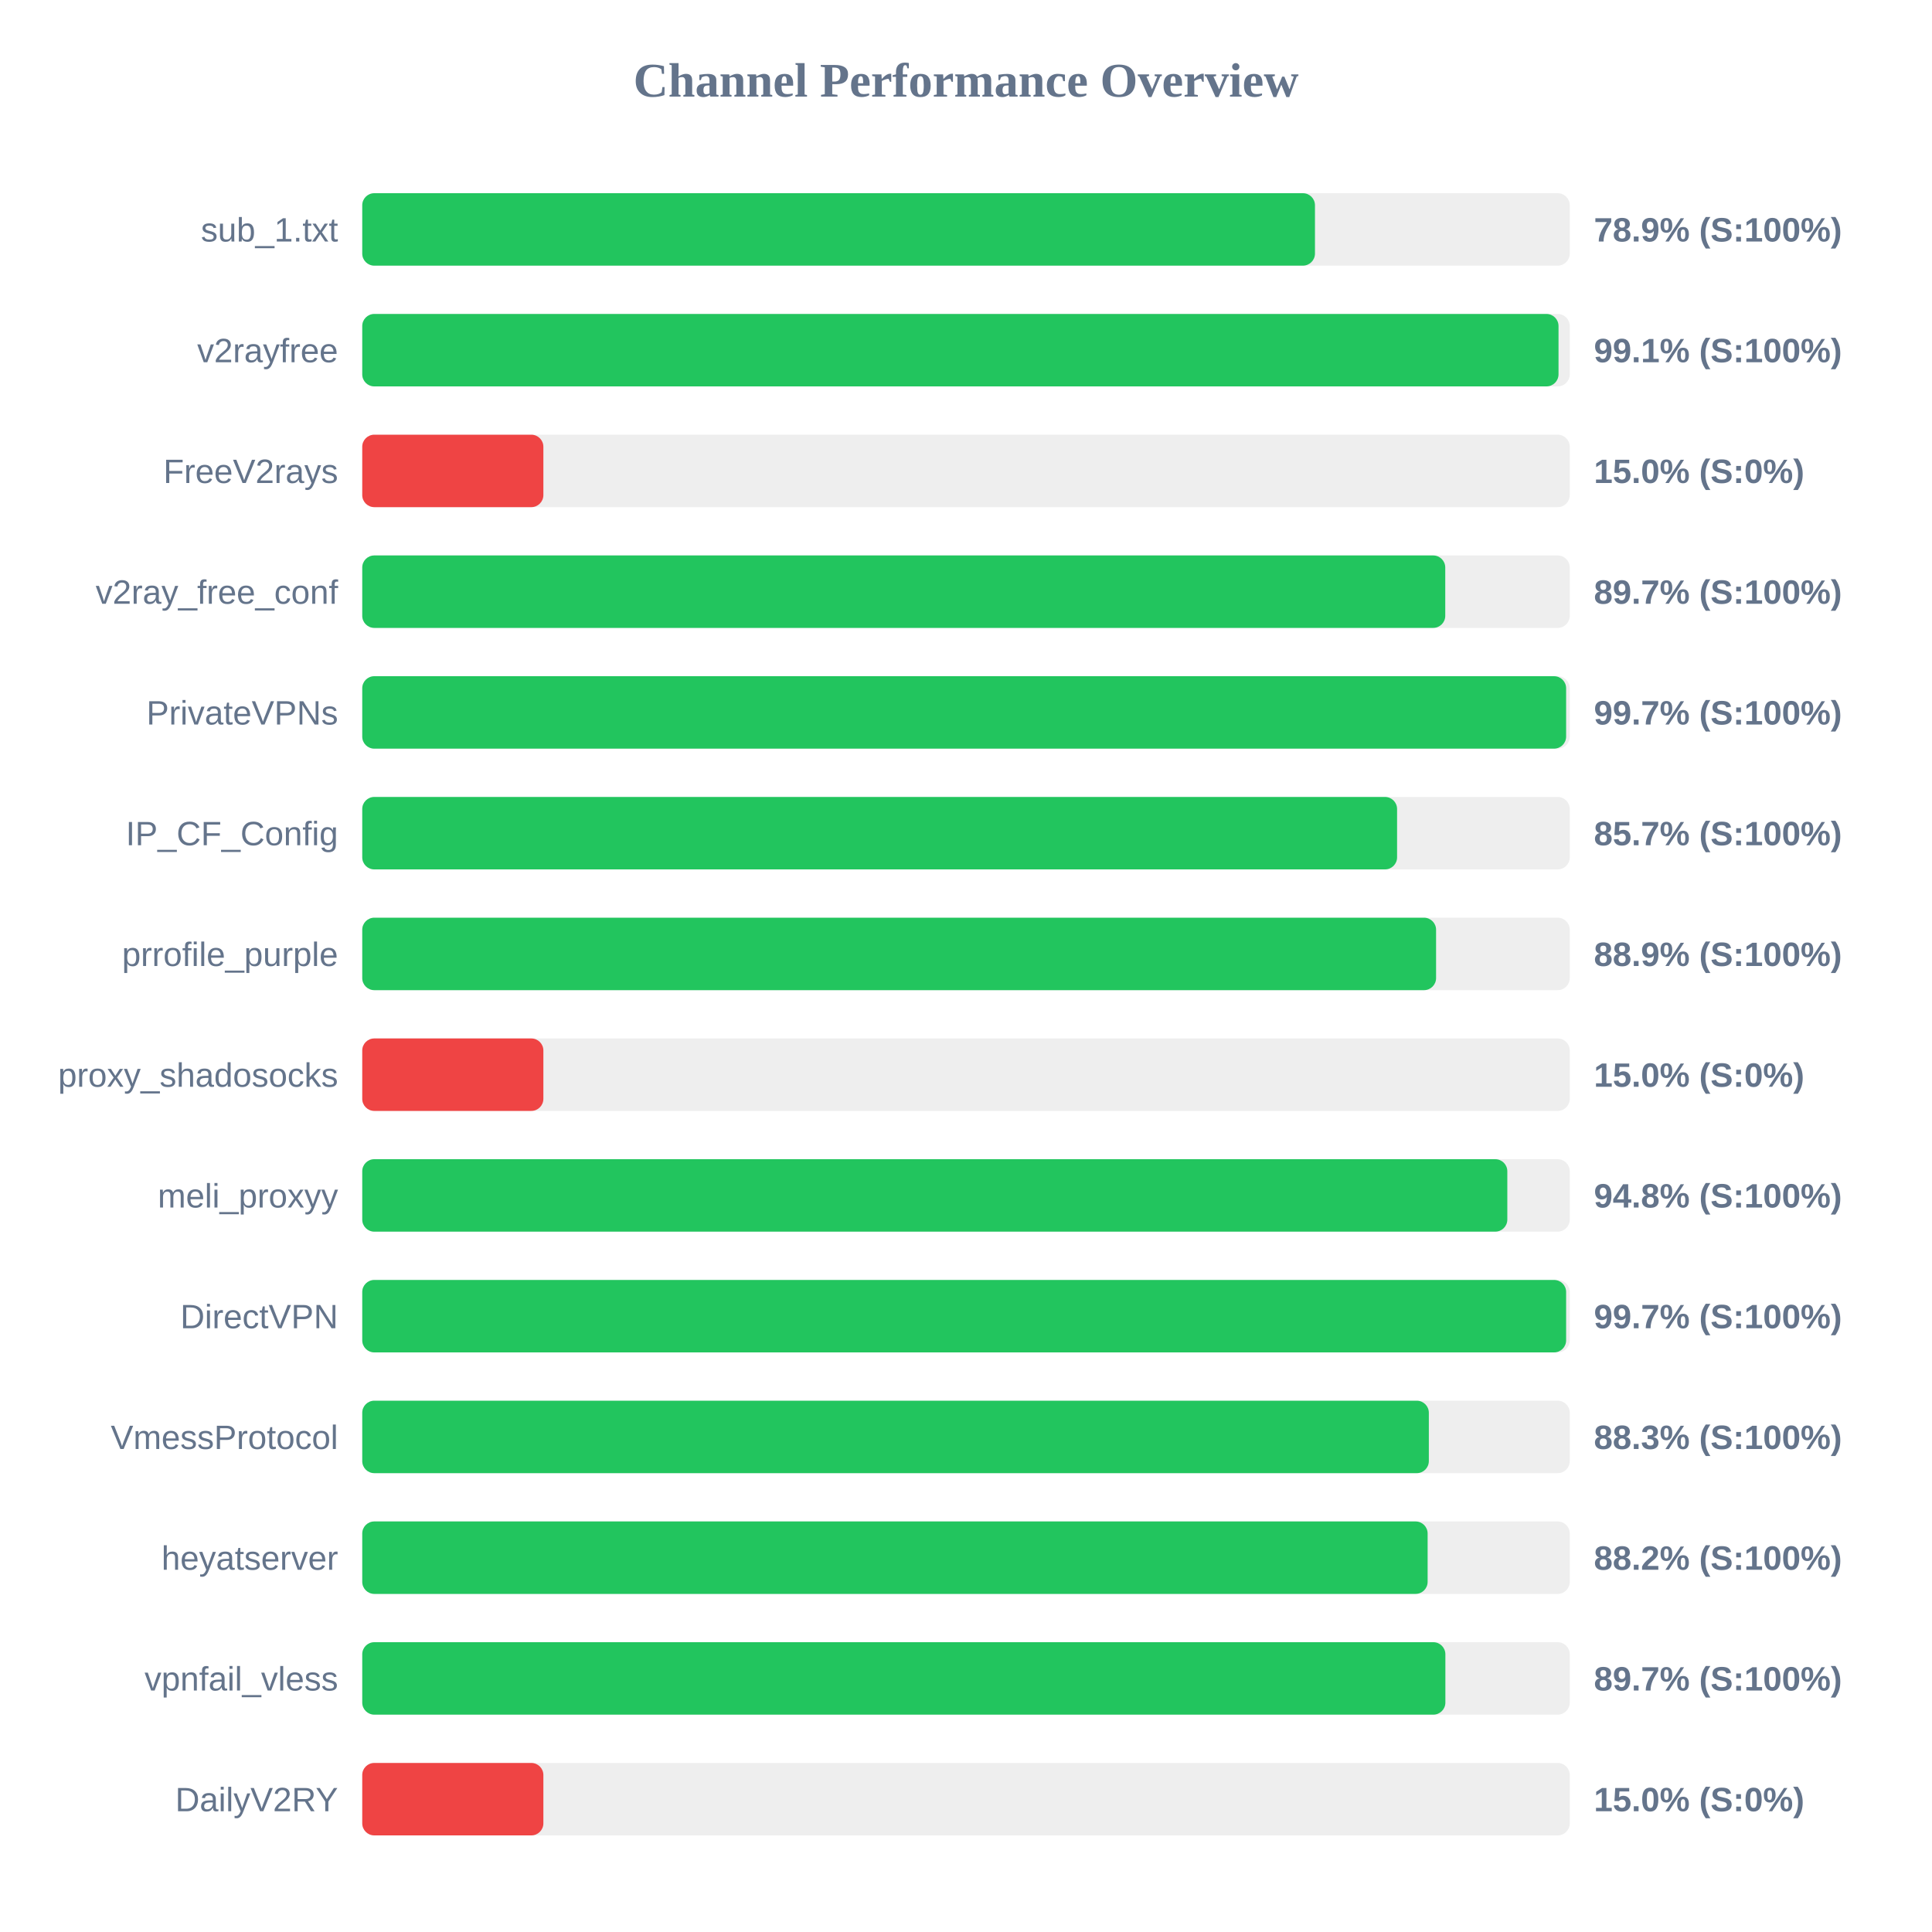
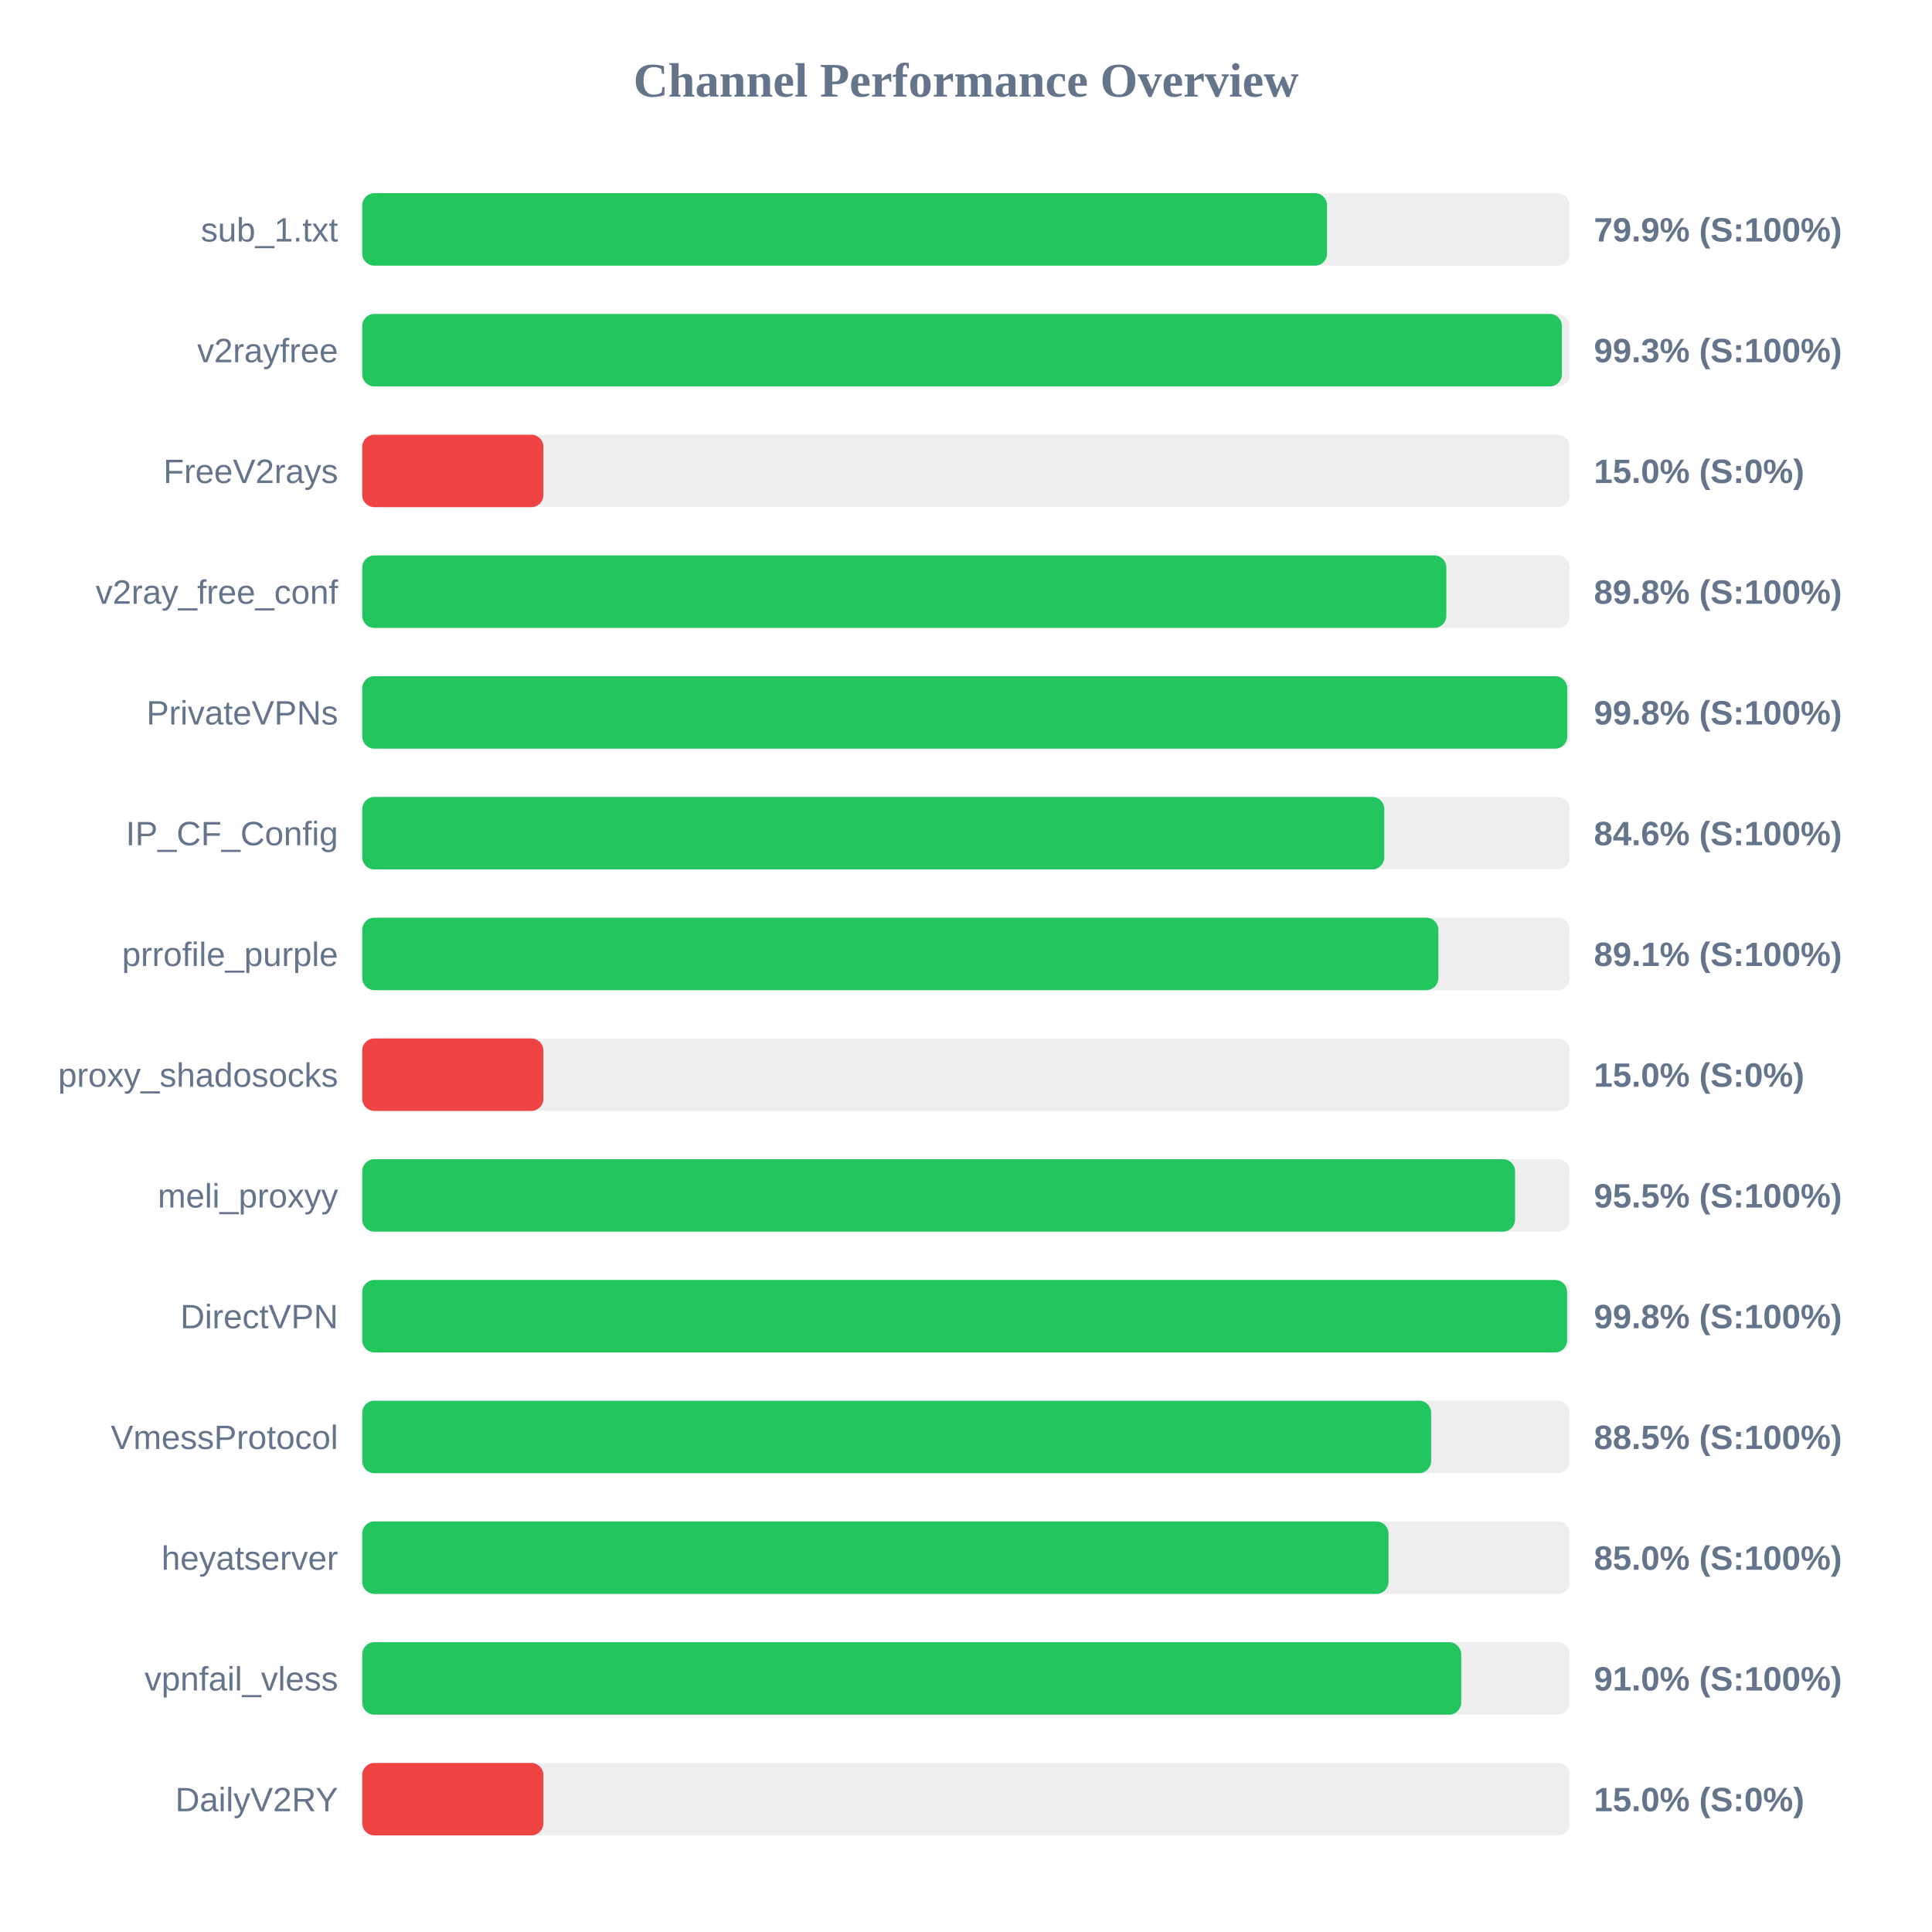
<svg xmlns="http://www.w3.org/2000/svg" width="800" height="800" version="1.1">
  <style>
        .row { font: 14px Arial; fill: #64748b; }
        .score { font: bold 14px Arial; fill: #64748b; }
    </style>
  <text x="400" y="40" text-anchor="middle" font-size="20px" font-weight="bold" fill="#64748b">Channel Performance Overview</text>
  <rect x="150" y="80" width="500" height="30" fill="#eee" rx="5" />
-   <rect x="150" y="80" width="394.5" height="30" fill="#22c55e" rx="5" />
+   <rect x="150" y="80" width="399.5" height="30" fill="#22c55e" rx="5" />
  <text x="140" y="100" text-anchor="end" class="row">sub_1.txt</text>
-   <text x="660" y="100" text-anchor="start" class="score">78.9% (S:100%)</text>
+   <text x="660" y="100" text-anchor="start" class="score">79.9% (S:100%)</text>
  <rect x="150" y="130" width="500" height="30" fill="#eee" rx="5" />
-   <rect x="150" y="130" width="495.35" height="30" fill="#22c55e" rx="5" />
+   <rect x="150" y="130" width="496.75" height="30" fill="#22c55e" rx="5" />
  <text x="140" y="150" text-anchor="end" class="row">v2rayfree</text>
-   <text x="660" y="150" text-anchor="start" class="score">99.1% (S:100%)</text>
+   <text x="660" y="150" text-anchor="start" class="score">99.3% (S:100%)</text>
  <rect x="150" y="180" width="500" height="30" fill="#eee" rx="5" />
  <rect x="150" y="180" width="75.0" height="30" fill="#ef4444" rx="5" />
  <text x="140" y="200" text-anchor="end" class="row">FreeV2rays</text>
  <text x="660" y="200" text-anchor="start" class="score">15.0% (S:0%)</text>
  <rect x="150" y="230" width="500" height="30" fill="#eee" rx="5" />
-   <rect x="150" y="230" width="448.45" height="30" fill="#22c55e" rx="5" />
+   <rect x="150" y="230" width="448.9" height="30" fill="#22c55e" rx="5" />
  <text x="140" y="250" text-anchor="end" class="row">v2ray_free_conf</text>
-   <text x="660" y="250" text-anchor="start" class="score">89.7% (S:100%)</text>
+   <text x="660" y="250" text-anchor="start" class="score">89.8% (S:100%)</text>
  <rect x="150" y="280" width="500" height="30" fill="#eee" rx="5" />
-   <rect x="150" y="280" width="498.5" height="30" fill="#22c55e" rx="5" />
+   <rect x="150" y="280" width="498.95" height="30" fill="#22c55e" rx="5" />
  <text x="140" y="300" text-anchor="end" class="row">PrivateVPNs</text>
-   <text x="660" y="300" text-anchor="start" class="score">99.7% (S:100%)</text>
+   <text x="660" y="300" text-anchor="start" class="score">99.8% (S:100%)</text>
  <rect x="150" y="330" width="500" height="30" fill="#eee" rx="5" />
-   <rect x="150" y="330" width="428.5" height="30" fill="#22c55e" rx="5" />
+   <rect x="150" y="330" width="423.2" height="30" fill="#22c55e" rx="5" />
  <text x="140" y="350" text-anchor="end" class="row">IP_CF_Config</text>
-   <text x="660" y="350" text-anchor="start" class="score">85.7% (S:100%)</text>
+   <text x="660" y="350" text-anchor="start" class="score">84.6% (S:100%)</text>
  <rect x="150" y="380" width="500" height="30" fill="#eee" rx="5" />
-   <rect x="150" y="380" width="444.65" height="30" fill="#22c55e" rx="5" />
+   <rect x="150" y="380" width="445.6" height="30" fill="#22c55e" rx="5" />
  <text x="140" y="400" text-anchor="end" class="row">prrofile_purple</text>
-   <text x="660" y="400" text-anchor="start" class="score">88.9% (S:100%)</text>
+   <text x="660" y="400" text-anchor="start" class="score">89.1% (S:100%)</text>
  <rect x="150" y="430" width="500" height="30" fill="#eee" rx="5" />
  <rect x="150" y="430" width="75.0" height="30" fill="#ef4444" rx="5" />
  <text x="140" y="450" text-anchor="end" class="row">proxy_shadosocks</text>
  <text x="660" y="450" text-anchor="start" class="score">15.0% (S:0%)</text>
  <rect x="150" y="480" width="500" height="30" fill="#eee" rx="5" />
-   <rect x="150" y="480" width="474.15" height="30" fill="#22c55e" rx="5" />
+   <rect x="150" y="480" width="477.35" height="30" fill="#22c55e" rx="5" />
  <text x="140" y="500" text-anchor="end" class="row">meli_proxyy</text>
-   <text x="660" y="500" text-anchor="start" class="score">94.8% (S:100%)</text>
+   <text x="660" y="500" text-anchor="start" class="score">95.5% (S:100%)</text>
  <rect x="150" y="530" width="500" height="30" fill="#eee" rx="5" />
-   <rect x="150" y="530" width="498.5" height="30" fill="#22c55e" rx="5" />
+   <rect x="150" y="530" width="498.9" height="30" fill="#22c55e" rx="5" />
  <text x="140" y="550" text-anchor="end" class="row">DirectVPN</text>
-   <text x="660" y="550" text-anchor="start" class="score">99.7% (S:100%)</text>
+   <text x="660" y="550" text-anchor="start" class="score">99.8% (S:100%)</text>
  <rect x="150" y="580" width="500" height="30" fill="#eee" rx="5" />
-   <rect x="150" y="580" width="441.65" height="30" fill="#22c55e" rx="5" />
+   <rect x="150" y="580" width="442.6" height="30" fill="#22c55e" rx="5" />
  <text x="140" y="600" text-anchor="end" class="row">VmessProtocol</text>
-   <text x="660" y="600" text-anchor="start" class="score">88.3% (S:100%)</text>
+   <text x="660" y="600" text-anchor="start" class="score">88.5% (S:100%)</text>
  <rect x="150" y="630" width="500" height="30" fill="#eee" rx="5" />
-   <rect x="150" y="630" width="441.15" height="30" fill="#22c55e" rx="5" />
+   <rect x="150" y="630" width="424.95" height="30" fill="#22c55e" rx="5" />
  <text x="140" y="650" text-anchor="end" class="row">heyatserver</text>
-   <text x="660" y="650" text-anchor="start" class="score">88.2% (S:100%)</text>
+   <text x="660" y="650" text-anchor="start" class="score">85.0% (S:100%)</text>
  <rect x="150" y="680" width="500" height="30" fill="#eee" rx="5" />
-   <rect x="150" y="680" width="448.5" height="30" fill="#22c55e" rx="5" />
+   <rect x="150" y="680" width="455.05" height="30" fill="#22c55e" rx="5" />
  <text x="140" y="700" text-anchor="end" class="row">vpnfail_vless</text>
-   <text x="660" y="700" text-anchor="start" class="score">89.7% (S:100%)</text>
+   <text x="660" y="700" text-anchor="start" class="score">91.0% (S:100%)</text>
  <rect x="150" y="730" width="500" height="30" fill="#eee" rx="5" />
  <rect x="150" y="730" width="75.0" height="30" fill="#ef4444" rx="5" />
  <text x="140" y="750" text-anchor="end" class="row">DailyV2RY</text>
  <text x="660" y="750" text-anchor="start" class="score">15.0% (S:0%)</text>
</svg>
